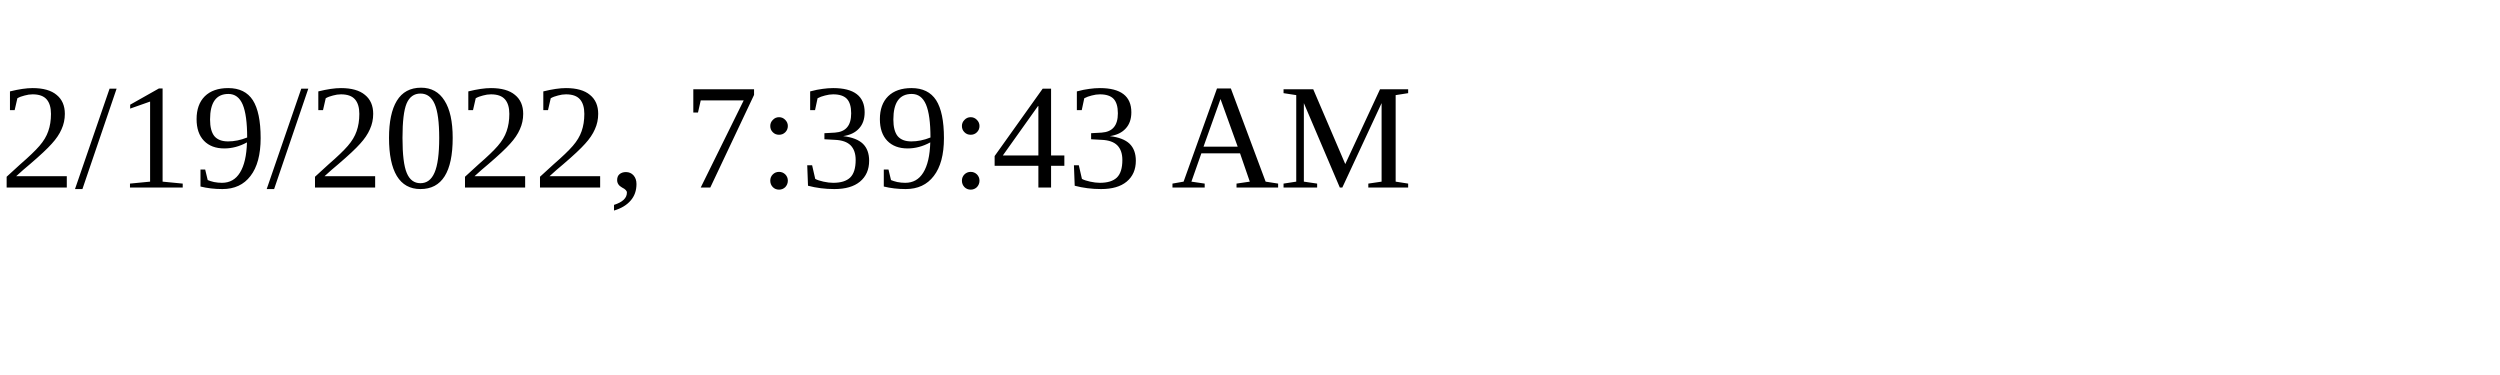
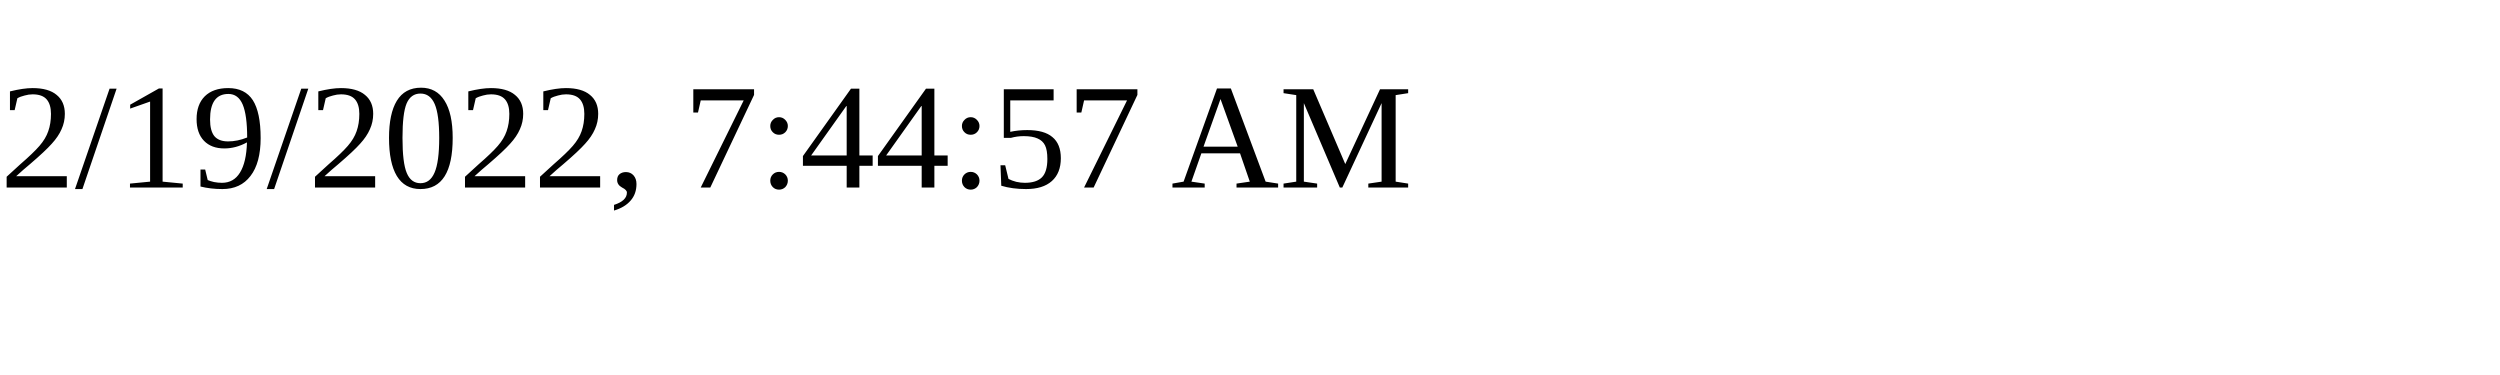
<svg xmlns="http://www.w3.org/2000/svg" height="30" width="200">
-   <text x="0" y="15">2/19/2022, 7:39:43 AM</text>
+   <text x="0" y="15">2/19/2022, 7:44:57 AM</text>
</svg>
